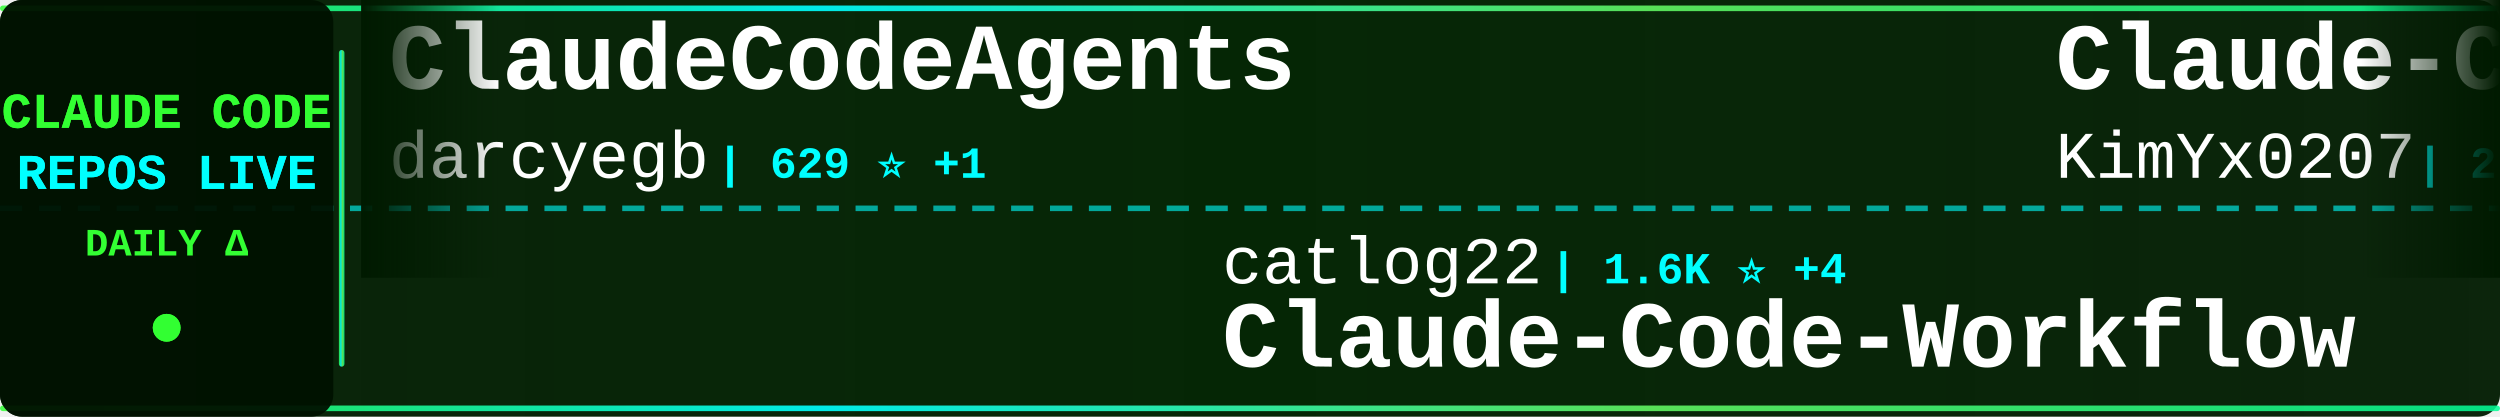
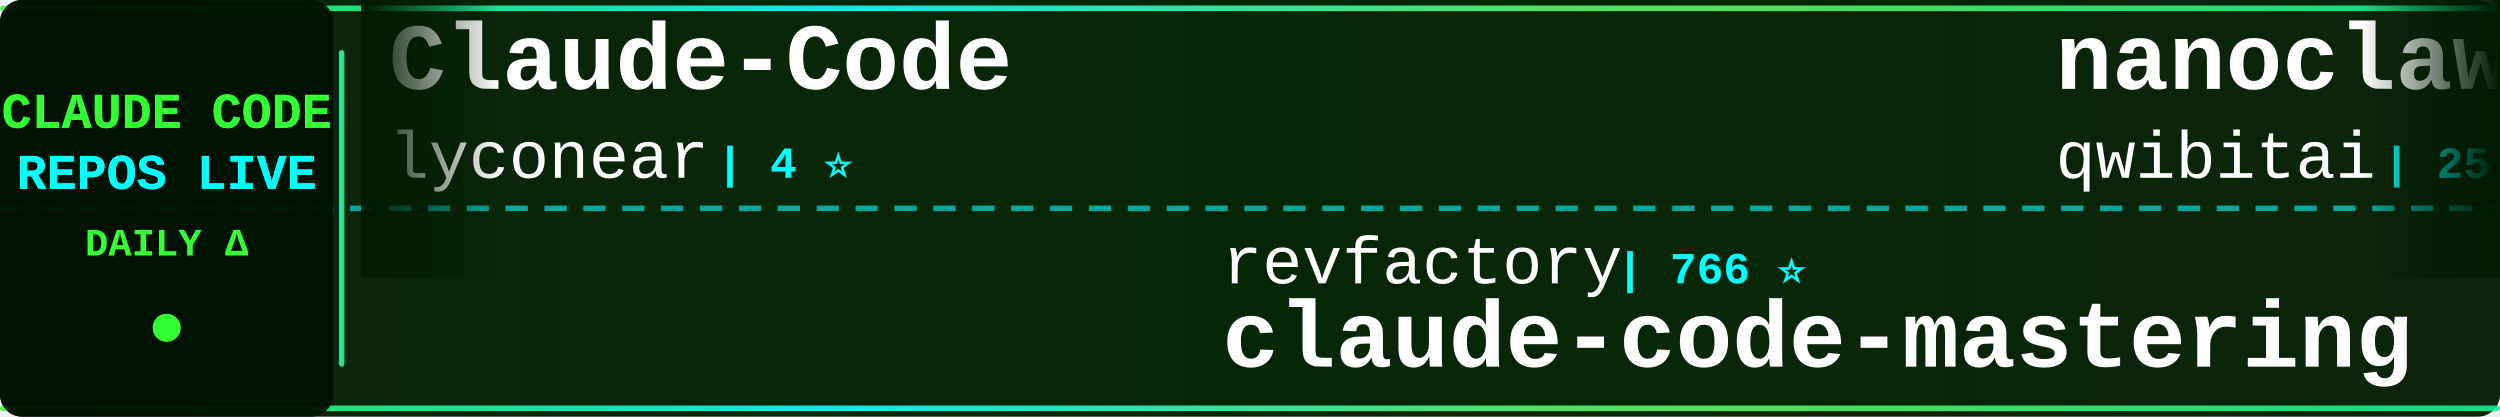
<svg xmlns="http://www.w3.org/2000/svg" width="900" height="150">
  <defs>
    <linearGradient id="tickerBg" x1="0%" y1="0%" x2="100%" y2="0%">
      <stop offset="0%" style="stop-color:#001a00;stop-opacity:0.95" />
      <stop offset="50%" style="stop-color:#002200;stop-opacity:0.98" />
      <stop offset="100%" style="stop-color:#001a00;stop-opacity:0.95" />
    </linearGradient>
    <linearGradient id="borderGrad" x1="0%" y1="0%" x2="100%" y2="0%">
      <stop offset="0%" style="stop-color:#33ff33;stop-opacity:0.85">
        <animate attributeName="stop-opacity" values="0.85;1;0.85" dur="2s" repeatCount="indefinite" />
      </stop>
      <stop offset="33%" style="stop-color:#00ffff;stop-opacity:0.9">
        <animate attributeName="stop-opacity" values="0.9;1;0.9" dur="2.2s" repeatCount="indefinite" />
      </stop>
      <stop offset="66%" style="stop-color:#66ff66;stop-opacity:0.85">
        <animate attributeName="stop-opacity" values="0.85;1;0.85" dur="1.8s" repeatCount="indefinite" />
      </stop>
      <stop offset="100%" style="stop-color:#00ff99;stop-opacity:0.85">
        <animate attributeName="stop-opacity" values="0.85;1;0.85" dur="2s" repeatCount="indefinite" />
      </stop>
    </linearGradient>
    <filter id="textGlow">
      <feGaussianBlur stdDeviation="0.1" result="coloredBlur" />
      <feMerge>
        <feMergeNode in="coloredBlur" />
        <feMergeNode in="SourceGraphic" />
      </feMerge>
    </filter>
    <filter id="metricGlow">
      <feGaussianBlur stdDeviation="0.2" result="coloredBlur" />
      <feMerge>
        <feMergeNode in="coloredBlur" />
        <feMergeNode in="SourceGraphic" />
      </feMerge>
    </filter>
    <linearGradient id="leftFade" x1="0%" y1="0%" x2="100%" y2="0%">
      <stop offset="0%" style="stop-color:#001a00;stop-opacity:1" />
      <stop offset="100%" style="stop-color:#001a00;stop-opacity:0" />
    </linearGradient>
    <linearGradient id="rightFade" x1="0%" y1="0%" x2="100%" y2="0%">
      <stop offset="0%" style="stop-color:#001a00;stop-opacity:0" />
      <stop offset="100%" style="stop-color:#001a00;stop-opacity:1" />
    </linearGradient>
  </defs>
  <rect width="900" height="150" fill="url(#tickerBg)" rx="8" />
  <rect x="0" y="2" width="900" height="2" fill="url(#borderGrad)" rx="1" />
  <rect x="0" y="146" width="900" height="2" fill="url(#borderGrad)" rx="1" />
  <line x1="0" y1="75" x2="900" y2="75" stroke="#00ffff" stroke-width="2" stroke-dasharray="8 6" opacity="0.6" />
  <rect x="0" y="0" width="120" height="150" fill="#001100" opacity="0.95" rx="8" />
  <text x="60" y="46" font-family="'Courier New', monospace" font-size="18" font-weight="bold" fill="#33ff33" text-anchor="middle" filter="url(#textGlow)">
    CLAUDE CODE
  </text>
  <text x="60" y="68" font-family="'Courier New', monospace" font-size="18" font-weight="bold" fill="#00ffff" text-anchor="middle" filter="url(#textGlow)">
    REPOS LIVE
  </text>
  <text x="60" y="92" font-family="'Courier New', monospace" font-size="14" font-weight="bold" fill="#33ff33" text-anchor="middle">
    DAILY Δ
  </text>
  <circle cx="60" cy="118" r="5" fill="#33ff33" filter="url(#metricGlow)">
    <animate attributeName="r" values="4;6;4" dur="1.5s" repeatCount="indefinite" />
    <animate attributeName="opacity" values="0.6;1;0.6" dur="1.5s" repeatCount="indefinite" />
  </circle>
  <rect x="122" y="18" width="2" height="114" fill="url(#borderGrad)" rx="1" />
  <clipPath id="tickerClip">
    <rect x="130" y="0" width="770" height="150" />
  </clipPath>
  <g clip-path="url(#tickerClip)">
    <g id="tickerItems">
      <animateTransform attributeName="transform" attributeType="XML" type="translate" from="0 0" to="-3000 0" dur="54s" repeatCount="indefinite" />
      <g transform="translate(0, 0)">
-         <text x="140" y="32" font-family="'Courier New', monospace" font-size="34" font-weight="bold" fill="#ffffff">ClaudeCodeAgents</text>
-         <text x="140" y="64" font-family="'Courier New', monospace" font-size="24" font-weight="normal" fill="#ffffff" opacity="1.0">darcyegb</text>
-         <text x="258" y="64" font-family="'Courier New', monospace" font-size="16" font-weight="bold" fill="#00ffff"> | 629 ⭐ +1</text>
+         <text x="140" y="32" font-family="'Courier New', monospace" font-size="34" font-weight="bold" fill="#ffffff">Claude-Code</text>
+         <text x="140" y="64" font-family="'Courier New', monospace" font-size="24" font-weight="normal" fill="#ffffff" opacity="1.0">lyconear</text>
+         <text x="258" y="64" font-family="'Courier New', monospace" font-size="16" font-weight="bold" fill="#00ffff"> | 4 ⭐</text>
      </g>
      <g transform="translate(300, 0)">
+         <text x="140" y="102" font-family="'Courier New', monospace" font-size="24" font-weight="normal" fill="#ffffff" opacity="1.0">revfactory</text>
+         <text x="282" y="102" font-family="'Courier New', monospace" font-size="16" font-weight="bold" fill="#00ffff"> | 766 ⭐</text>
+         <text x="140" y="132" font-family="'Courier New', monospace" font-size="34" font-weight="bold" fill="#ffffff">claude-code-mastering</text>
+       </g>
+       <g transform="translate(600, 0)">
+         <text x="140" y="32" font-family="'Courier New', monospace" font-size="34" font-weight="bold" fill="#ffffff">nanoclaw</text>
+         <text x="140" y="64" font-family="'Courier New', monospace" font-size="24" font-weight="normal" fill="#ffffff" opacity="1.0">qwibitai</text>
+         <text x="258" y="64" font-family="'Courier New', monospace" font-size="16" font-weight="bold" fill="#00ffff"> | 25.9K ⭐ +83</text>
+       </g>
+       <g transform="translate(900, 0)">
+         <text x="140" y="102" font-family="'Courier New', monospace" font-size="24" font-weight="normal" fill="#ffffff" opacity="1.0">anthropics</text>
+         <text x="282" y="102" font-family="'Courier New', monospace" font-size="16" font-weight="bold" fill="#00ffff"> | 105.7K ⭐ +621</text>
+         <text x="140" y="132" font-family="'Courier New', monospace" font-size="34" font-weight="bold" fill="#ffffff">skills</text>
+       </g>
+       <g transform="translate(1200, 0)">
+         <text x="140" y="32" font-family="'Courier New', monospace" font-size="34" font-weight="bold" fill="#ffffff">awesome-claude-code-suba...</text>
+         <text x="140" y="64" font-family="'Courier New', monospace" font-size="24" font-weight="normal" fill="#ffffff" opacity="1.0">VoltAgent</text>
+         <text x="270" y="64" font-family="'Courier New', monospace" font-size="16" font-weight="bold" fill="#00ffff"> | 15.6K ⭐ +91</text>
+       </g>
+       <g transform="translate(1500, 0)">
+         <text x="140" y="102" font-family="'Courier New', monospace" font-size="24" font-weight="normal" fill="#ffffff" opacity="1.0">FlorianBruniaux</text>
+         <text x="342" y="102" font-family="'Courier New', monospace" font-size="16" font-weight="bold" fill="#00ffff"> | 2.5K ⭐ +84</text>
+         <text x="140" y="132" font-family="'Courier New', monospace" font-size="34" font-weight="bold" fill="#ffffff">claude-code-ultimate-gui...</text>
+       </g>
+       <g transform="translate(1800, 0)">
+         <text x="140" y="32" font-family="'Courier New', monospace" font-size="34" font-weight="bold" fill="#ffffff">notebooklm-skill</text>
+         <text x="140" y="64" font-family="'Courier New', monospace" font-size="24" font-weight="normal" fill="#ffffff" opacity="1.0">PleasePrompto</text>
+         <text x="318" y="64" font-family="'Courier New', monospace" font-size="16" font-weight="bold" fill="#00ffff"> | 5.3K ⭐ +36</text>
+       </g>
+       <g transform="translate(2100, 0)">
+         <text x="140" y="102" font-family="'Courier New', monospace" font-size="24" font-weight="normal" fill="#ffffff" opacity="1.0">andrepimenta</text>
+         <text x="306" y="102" font-family="'Courier New', monospace" font-size="16" font-weight="bold" fill="#00ffff"> | 1.0K ⭐ -1</text>
+         <text x="140" y="132" font-family="'Courier New', monospace" font-size="34" font-weight="bold" fill="#ffffff">claude-code-chat</text>
+       </g>
+       <g transform="translate(2400, 0)">
+         <text x="140" y="32" font-family="'Courier New', monospace" font-size="34" font-weight="bold" fill="#ffffff">claude-code-source-code-...</text>
+         <text x="140" y="64" font-family="'Courier New', monospace" font-size="24" font-weight="normal" fill="#ffffff" opacity="1.0">ghuntley</text>
+         <text x="258" y="64" font-family="'Courier New', monospace" font-size="16" font-weight="bold" fill="#00ffff"> | 875 ⭐ +1</text>
+       </g>
+       <g transform="translate(2700, 0)">
        <text x="140" y="102" font-family="'Courier New', monospace" font-size="24" font-weight="normal" fill="#ffffff" opacity="1.0">catlog22</text>
-         <text x="258" y="102" font-family="'Courier New', monospace" font-size="16" font-weight="bold" fill="#00ffff"> | 1.6K ⭐ +4</text>
+         <text x="258" y="102" font-family="'Courier New', monospace" font-size="16" font-weight="bold" fill="#00ffff"> | 1.6K ⭐ +3</text>
        <text x="140" y="132" font-family="'Courier New', monospace" font-size="34" font-weight="bold" fill="#ffffff">Claude-Code-Workflow</text>
      </g>
-       <g transform="translate(600, 0)">
-         <text x="140" y="32" font-family="'Courier New', monospace" font-size="34" font-weight="bold" fill="#ffffff">Claude-Code-x-OpenClaw-G...</text>
-         <text x="140" y="64" font-family="'Courier New', monospace" font-size="24" font-weight="normal" fill="#ffffff" opacity="1.0">KimYx0207</text>
-         <text x="270" y="64" font-family="'Courier New', monospace" font-size="16" font-weight="bold" fill="#00ffff"> | 2.5K ⭐ +27</text>
-       </g>
-       <g transform="translate(900, 0)">
-         <text x="140" y="102" font-family="'Courier New', monospace" font-size="24" font-weight="normal" fill="#ffffff" opacity="1.0">steipete</text>
-         <text x="258" y="102" font-family="'Courier New', monospace" font-size="16" font-weight="bold" fill="#00ffff"> | 1.2K ⭐ +1</text>
-         <text x="140" y="132" font-family="'Courier New', monospace" font-size="34" font-weight="bold" fill="#ffffff">claude-code-mcp</text>
-       </g>
-       <g transform="translate(1200, 0)">
-         <text x="140" y="32" font-family="'Courier New', monospace" font-size="34" font-weight="bold" fill="#ffffff">claude-agent-sdk-demos</text>
-         <text x="140" y="64" font-family="'Courier New', monospace" font-size="24" font-weight="normal" fill="#ffffff" opacity="1.0">anthropics</text>
-         <text x="282" y="64" font-family="'Courier New', monospace" font-size="16" font-weight="bold" fill="#00ffff"> | 2.0K ⭐ +18</text>
-       </g>
-       <g transform="translate(1500, 0)">
-         <text x="140" y="102" font-family="'Courier New', monospace" font-size="24" font-weight="normal" fill="#ffffff" opacity="1.0">disler</text>
-         <text x="234" y="102" font-family="'Courier New', monospace" font-size="16" font-weight="bold" fill="#00ffff"> | 3.4K ⭐ +6</text>
-         <text x="140" y="132" font-family="'Courier New', monospace" font-size="34" font-weight="bold" fill="#ffffff">claude-code-hooks-master...</text>
-       </g>
-       <g transform="translate(1800, 0)">
-         <text x="140" y="32" font-family="'Courier New', monospace" font-size="34" font-weight="bold" fill="#ffffff">claude-code-source-code-...</text>
-         <text x="140" y="64" font-family="'Courier New', monospace" font-size="24" font-weight="normal" fill="#ffffff" opacity="1.0">ghuntley</text>
-         <text x="258" y="64" font-family="'Courier New', monospace" font-size="16" font-weight="bold" fill="#00ffff"> | 874 ⭐ +1</text>
-       </g>
-       <g transform="translate(2100, 0)">
-         <text x="140" y="102" font-family="'Courier New', monospace" font-size="24" font-weight="normal" fill="#ffffff" opacity="1.0">obra</text>
-         <text x="210" y="102" font-family="'Courier New', monospace" font-size="16" font-weight="bold" fill="#00ffff"> | 120.7K ⭐ +2.2K</text>
-         <text x="140" y="132" font-family="'Courier New', monospace" font-size="34" font-weight="bold" fill="#ffffff">superpowers</text>
-       </g>
-       <g transform="translate(2400, 0)">
-         <text x="140" y="32" font-family="'Courier New', monospace" font-size="34" font-weight="bold" fill="#ffffff">claude-code-config</text>
-         <text x="140" y="64" font-family="'Courier New', monospace" font-size="24" font-weight="normal" fill="#ffffff" opacity="1.0">jarrodwatts</text>
-         <text x="294" y="64" font-family="'Courier New', monospace" font-size="16" font-weight="bold" fill="#00ffff"> | 1.0K ⭐ +1</text>
-       </g>
-       <g transform="translate(2700, 0)">
-         <text x="140" y="102" font-family="'Courier New', monospace" font-size="24" font-weight="normal" fill="#ffffff" opacity="1.0">MadAppGang</text>
-         <text x="282" y="102" font-family="'Courier New', monospace" font-size="16" font-weight="bold" fill="#00ffff"> | 248 ⭐</text>
-         <text x="140" y="132" font-family="'Courier New', monospace" font-size="34" font-weight="bold" fill="#ffffff">claude-code</text>
-       </g>
      <g transform="translate(3000, 0)">
-         <text x="140" y="32" font-family="'Courier New', monospace" font-size="34" font-weight="bold" fill="#ffffff">ClaudeCodeAgents</text>
-         <text x="140" y="64" font-family="'Courier New', monospace" font-size="24" font-weight="normal" fill="#ffffff" opacity="1.0">darcyegb</text>
-         <text x="258" y="64" font-family="'Courier New', monospace" font-size="16" font-weight="bold" fill="#00ffff"> | 629 ⭐ +1</text>
+         <text x="140" y="32" font-family="'Courier New', monospace" font-size="34" font-weight="bold" fill="#ffffff">Claude-Code</text>
+         <text x="140" y="64" font-family="'Courier New', monospace" font-size="24" font-weight="normal" fill="#ffffff" opacity="1.0">lyconear</text>
+         <text x="258" y="64" font-family="'Courier New', monospace" font-size="16" font-weight="bold" fill="#00ffff"> | 4 ⭐</text>
      </g>
      <g transform="translate(3300, 0)">
-         <text x="140" y="102" font-family="'Courier New', monospace" font-size="24" font-weight="normal" fill="#ffffff" opacity="1.0">catlog22</text>
-         <text x="258" y="102" font-family="'Courier New', monospace" font-size="16" font-weight="bold" fill="#00ffff"> | 1.6K ⭐ +4</text>
-         <text x="140" y="132" font-family="'Courier New', monospace" font-size="34" font-weight="bold" fill="#ffffff">Claude-Code-Workflow</text>
+         <text x="140" y="102" font-family="'Courier New', monospace" font-size="24" font-weight="normal" fill="#ffffff" opacity="1.0">revfactory</text>
+         <text x="282" y="102" font-family="'Courier New', monospace" font-size="16" font-weight="bold" fill="#00ffff"> | 766 ⭐</text>
+         <text x="140" y="132" font-family="'Courier New', monospace" font-size="34" font-weight="bold" fill="#ffffff">claude-code-mastering</text>
      </g>
      <g transform="translate(3600, 0)">
-         <text x="140" y="32" font-family="'Courier New', monospace" font-size="34" font-weight="bold" fill="#ffffff">Claude-Code-x-OpenClaw-G...</text>
-         <text x="140" y="64" font-family="'Courier New', monospace" font-size="24" font-weight="normal" fill="#ffffff" opacity="1.0">KimYx0207</text>
-         <text x="270" y="64" font-family="'Courier New', monospace" font-size="16" font-weight="bold" fill="#00ffff"> | 2.5K ⭐ +27</text>
+         <text x="140" y="32" font-family="'Courier New', monospace" font-size="34" font-weight="bold" fill="#ffffff">nanoclaw</text>
+         <text x="140" y="64" font-family="'Courier New', monospace" font-size="24" font-weight="normal" fill="#ffffff" opacity="1.0">qwibitai</text>
+         <text x="258" y="64" font-family="'Courier New', monospace" font-size="16" font-weight="bold" fill="#00ffff"> | 25.9K ⭐ +83</text>
      </g>
      <g transform="translate(3900, 0)">
-         <text x="140" y="102" font-family="'Courier New', monospace" font-size="24" font-weight="normal" fill="#ffffff" opacity="1.0">steipete</text>
-         <text x="258" y="102" font-family="'Courier New', monospace" font-size="16" font-weight="bold" fill="#00ffff"> | 1.2K ⭐ +1</text>
-         <text x="140" y="132" font-family="'Courier New', monospace" font-size="34" font-weight="bold" fill="#ffffff">claude-code-mcp</text>
+         <text x="140" y="102" font-family="'Courier New', monospace" font-size="24" font-weight="normal" fill="#ffffff" opacity="1.0">anthropics</text>
+         <text x="282" y="102" font-family="'Courier New', monospace" font-size="16" font-weight="bold" fill="#00ffff"> | 105.7K ⭐ +621</text>
+         <text x="140" y="132" font-family="'Courier New', monospace" font-size="34" font-weight="bold" fill="#ffffff">skills</text>
      </g>
    </g>
  </g>
  <rect x="130" y="0" width="50" height="100" fill="url(#leftFade)" />
  <rect x="850" y="0" width="50" height="100" fill="url(#rightFade)" />
</svg>
